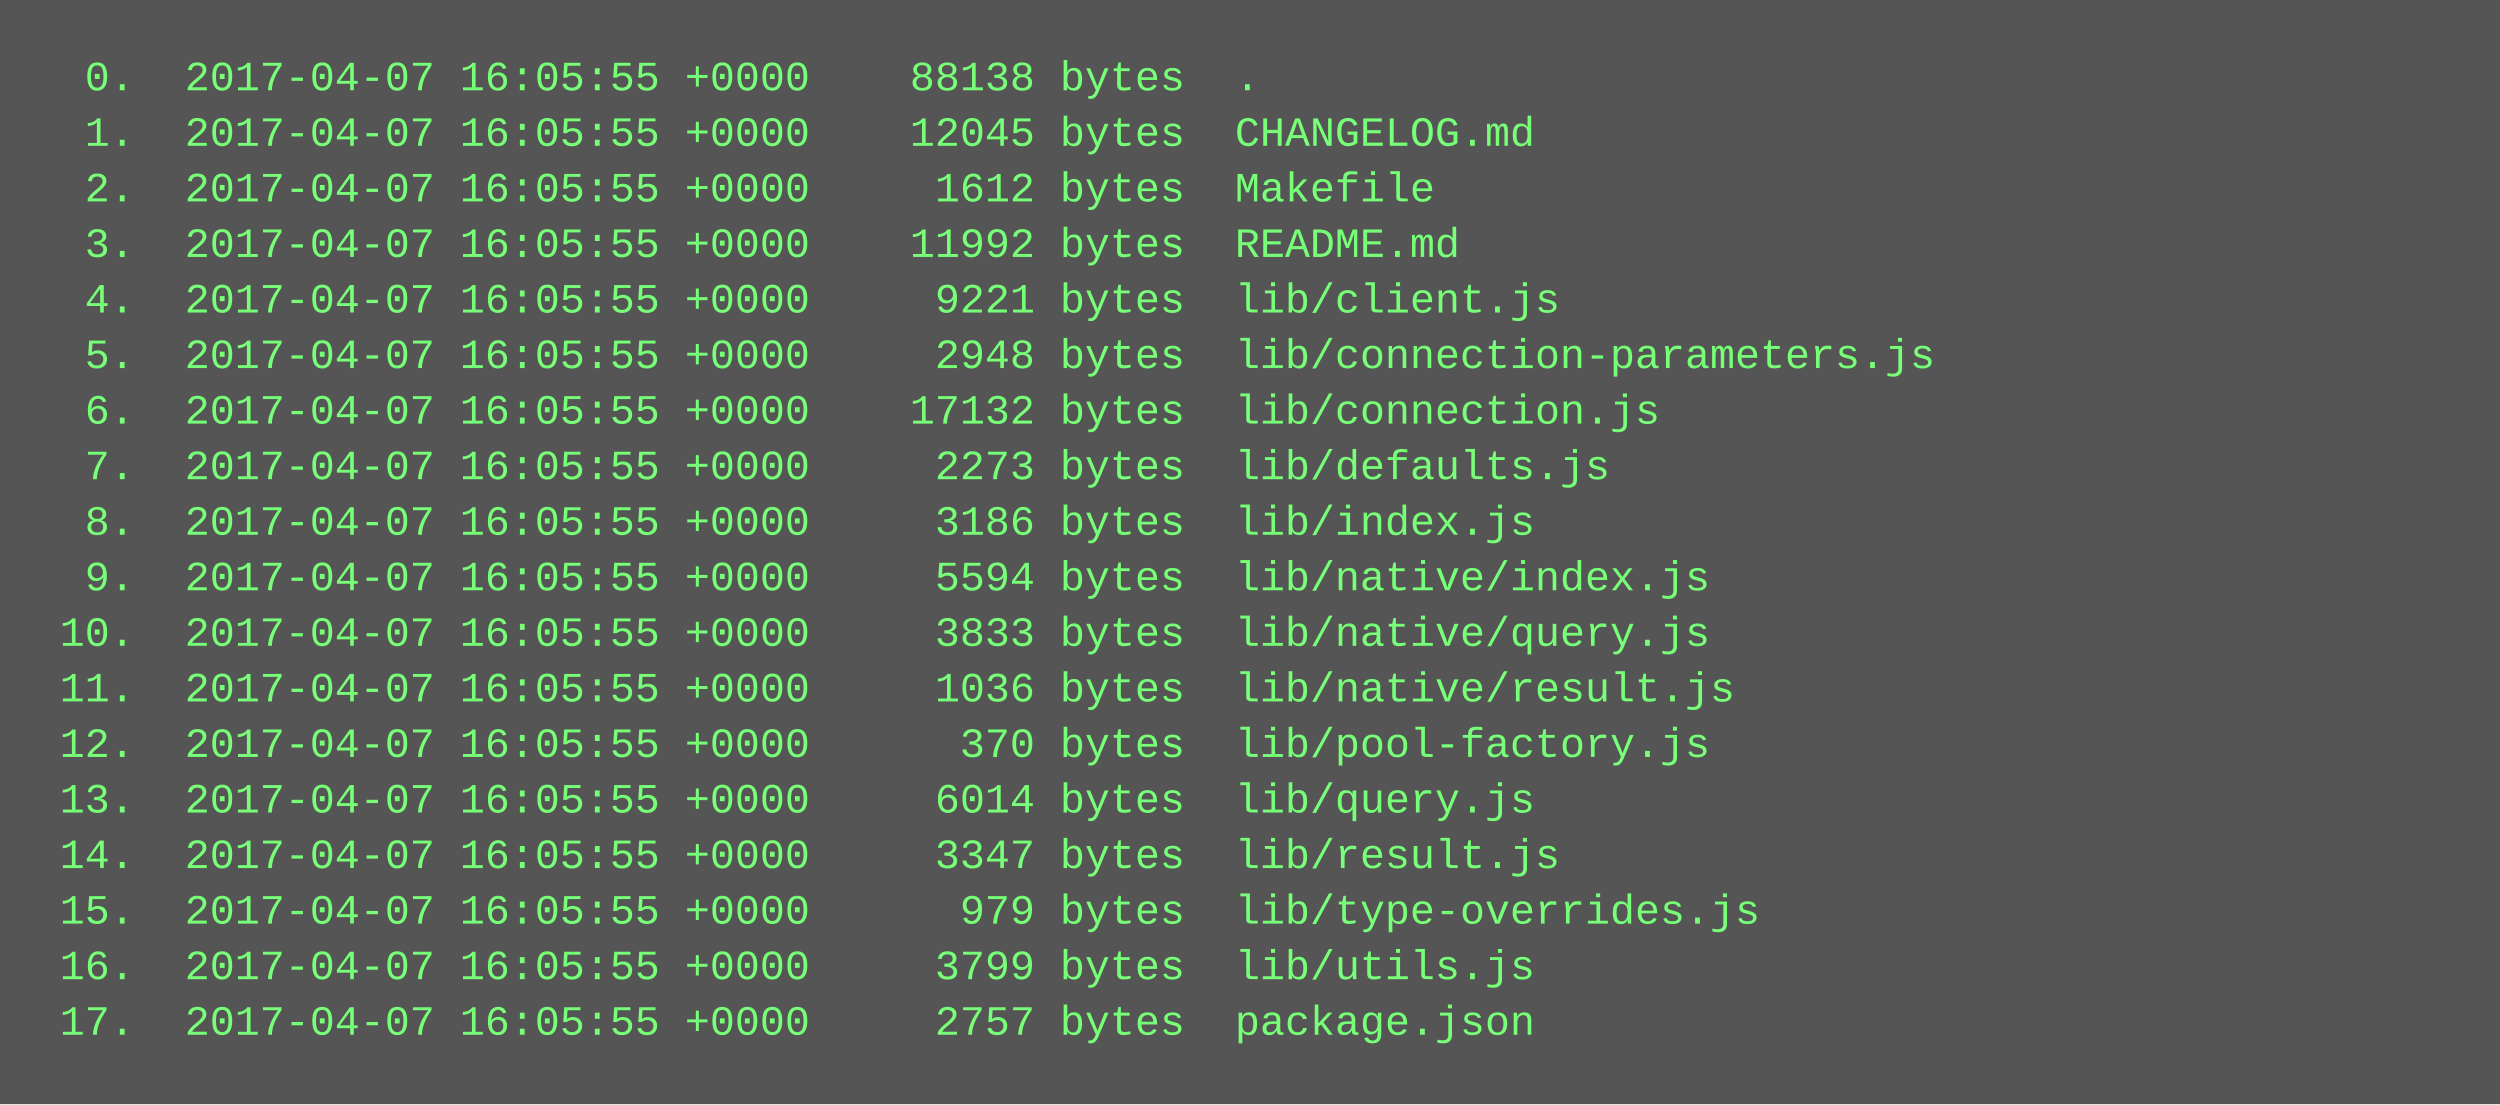
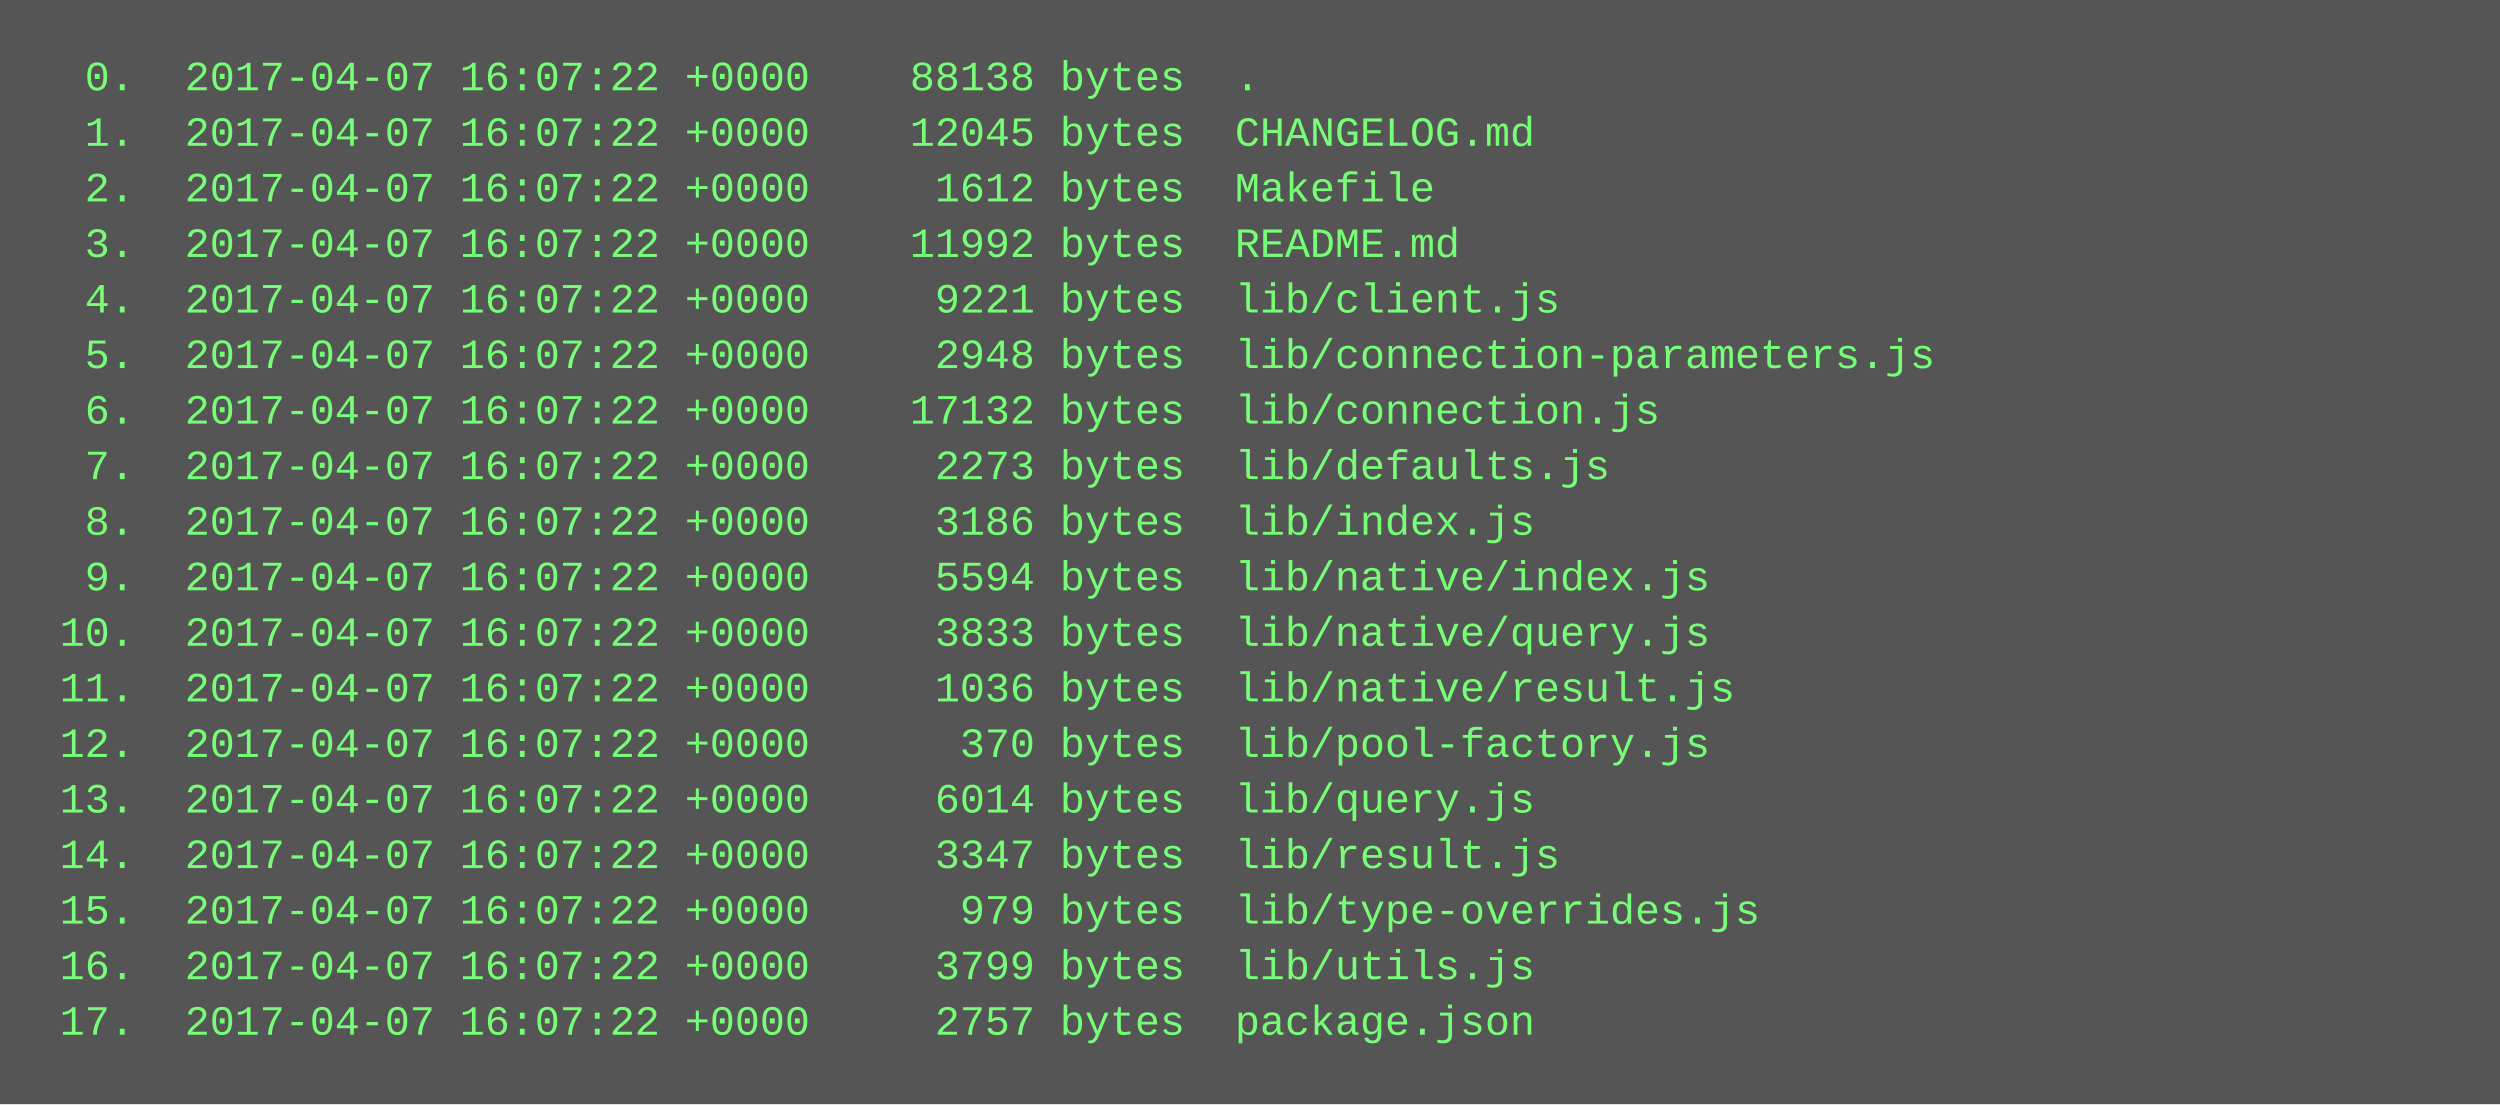
<svg xmlns="http://www.w3.org/2000/svg" height="318" width="720">
  <rect height="318" fill="#555" width="720" />
  <text fill="#7f7" font-family="Courier New" font-size="12" xml:space="preserve">
-     <tspan x="10" y="26">  0.  2017-04-07 16:05:55 +0000    88138 bytes  .</tspan>
-     <tspan x="10" y="42">  1.  2017-04-07 16:05:55 +0000    12045 bytes  CHANGELOG.md</tspan>
-     <tspan x="10" y="58">  2.  2017-04-07 16:05:55 +0000     1612 bytes  Makefile</tspan>
-     <tspan x="10" y="74">  3.  2017-04-07 16:05:55 +0000    11992 bytes  README.md</tspan>
-     <tspan x="10" y="90">  4.  2017-04-07 16:05:55 +0000     9221 bytes  lib/client.js</tspan>
-     <tspan x="10" y="106">  5.  2017-04-07 16:05:55 +0000     2948 bytes  lib/connection-parameters.js</tspan>
-     <tspan x="10" y="122">  6.  2017-04-07 16:05:55 +0000    17132 bytes  lib/connection.js</tspan>
-     <tspan x="10" y="138">  7.  2017-04-07 16:05:55 +0000     2273 bytes  lib/defaults.js</tspan>
-     <tspan x="10" y="154">  8.  2017-04-07 16:05:55 +0000     3186 bytes  lib/index.js</tspan>
-     <tspan x="10" y="170">  9.  2017-04-07 16:05:55 +0000     5594 bytes  lib/native/index.js</tspan>
-     <tspan x="10" y="186"> 10.  2017-04-07 16:05:55 +0000     3833 bytes  lib/native/query.js</tspan>
-     <tspan x="10" y="202"> 11.  2017-04-07 16:05:55 +0000     1036 bytes  lib/native/result.js</tspan>
-     <tspan x="10" y="218"> 12.  2017-04-07 16:05:55 +0000      370 bytes  lib/pool-factory.js</tspan>
-     <tspan x="10" y="234"> 13.  2017-04-07 16:05:55 +0000     6014 bytes  lib/query.js</tspan>
-     <tspan x="10" y="250"> 14.  2017-04-07 16:05:55 +0000     3347 bytes  lib/result.js</tspan>
-     <tspan x="10" y="266"> 15.  2017-04-07 16:05:55 +0000      979 bytes  lib/type-overrides.js</tspan>
-     <tspan x="10" y="282"> 16.  2017-04-07 16:05:55 +0000     3799 bytes  lib/utils.js</tspan>
-     <tspan x="10" y="298"> 17.  2017-04-07 16:05:55 +0000     2757 bytes  package.json</tspan>
+     <tspan x="10" y="26">  0.  2017-04-07 16:07:22 +0000    88138 bytes  .</tspan>
+     <tspan x="10" y="42">  1.  2017-04-07 16:07:22 +0000    12045 bytes  CHANGELOG.md</tspan>
+     <tspan x="10" y="58">  2.  2017-04-07 16:07:22 +0000     1612 bytes  Makefile</tspan>
+     <tspan x="10" y="74">  3.  2017-04-07 16:07:22 +0000    11992 bytes  README.md</tspan>
+     <tspan x="10" y="90">  4.  2017-04-07 16:07:22 +0000     9221 bytes  lib/client.js</tspan>
+     <tspan x="10" y="106">  5.  2017-04-07 16:07:22 +0000     2948 bytes  lib/connection-parameters.js</tspan>
+     <tspan x="10" y="122">  6.  2017-04-07 16:07:22 +0000    17132 bytes  lib/connection.js</tspan>
+     <tspan x="10" y="138">  7.  2017-04-07 16:07:22 +0000     2273 bytes  lib/defaults.js</tspan>
+     <tspan x="10" y="154">  8.  2017-04-07 16:07:22 +0000     3186 bytes  lib/index.js</tspan>
+     <tspan x="10" y="170">  9.  2017-04-07 16:07:22 +0000     5594 bytes  lib/native/index.js</tspan>
+     <tspan x="10" y="186"> 10.  2017-04-07 16:07:22 +0000     3833 bytes  lib/native/query.js</tspan>
+     <tspan x="10" y="202"> 11.  2017-04-07 16:07:22 +0000     1036 bytes  lib/native/result.js</tspan>
+     <tspan x="10" y="218"> 12.  2017-04-07 16:07:22 +0000      370 bytes  lib/pool-factory.js</tspan>
+     <tspan x="10" y="234"> 13.  2017-04-07 16:07:22 +0000     6014 bytes  lib/query.js</tspan>
+     <tspan x="10" y="250"> 14.  2017-04-07 16:07:22 +0000     3347 bytes  lib/result.js</tspan>
+     <tspan x="10" y="266"> 15.  2017-04-07 16:07:22 +0000      979 bytes  lib/type-overrides.js</tspan>
+     <tspan x="10" y="282"> 16.  2017-04-07 16:07:22 +0000     3799 bytes  lib/utils.js</tspan>
+     <tspan x="10" y="298"> 17.  2017-04-07 16:07:22 +0000     2757 bytes  package.json</tspan>
  </text>
</svg>
